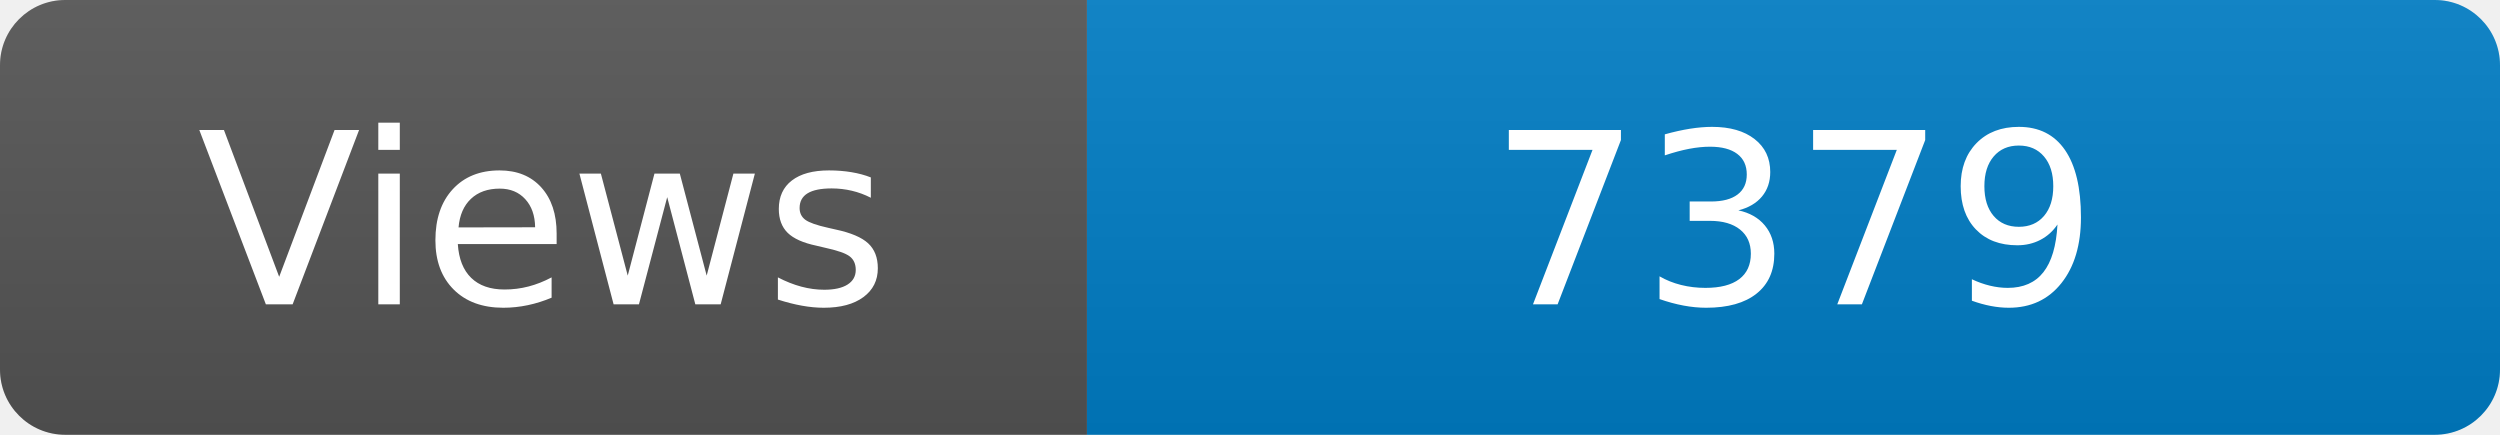
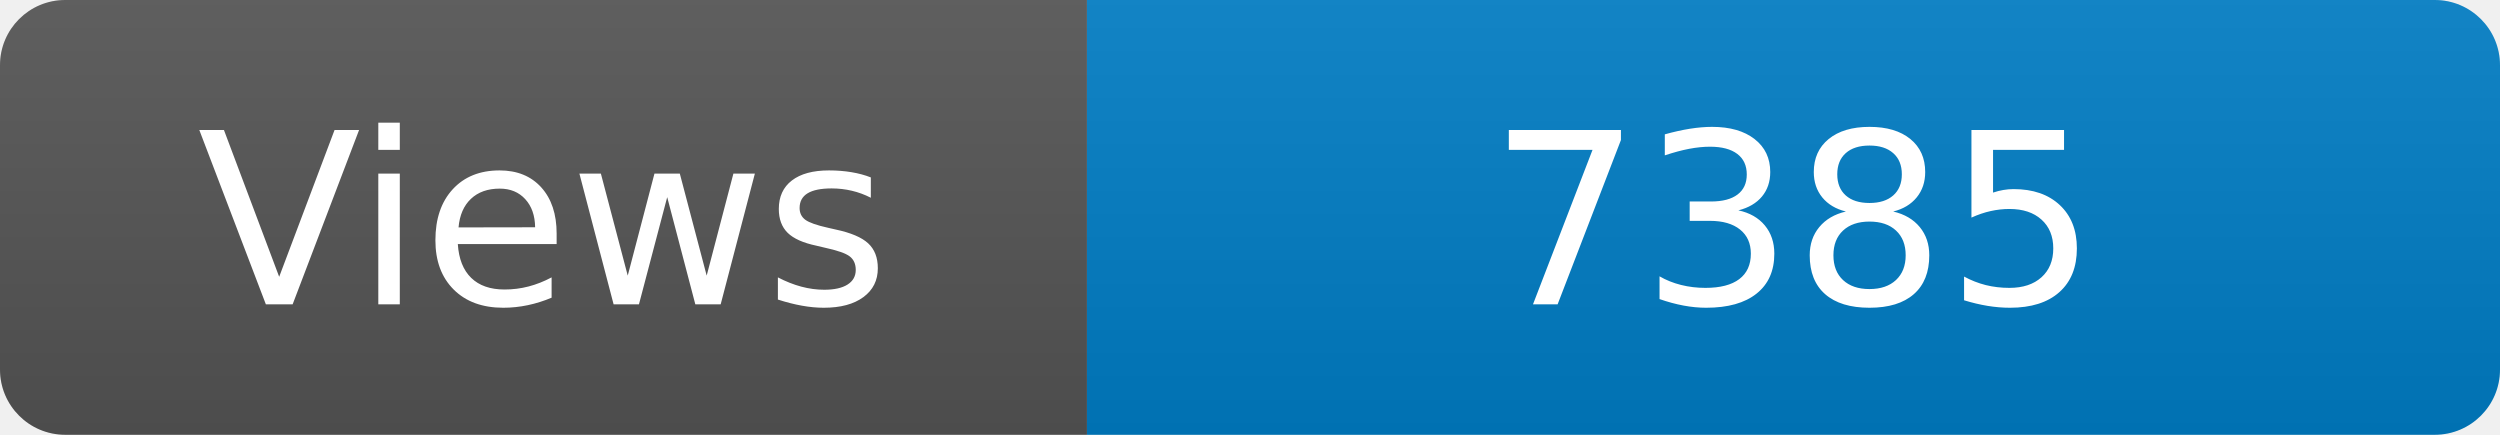
<svg xmlns="http://www.w3.org/2000/svg" width="115" height="20" role="img" aria-label="Maintained?: yes">
  <linearGradient id="s" x2="0" y2="100%">
    <stop offset="0" stop-color="#bbb" stop-opacity=".1" />
    <stop offset="1" stop-opacity=".1" />
  </linearGradient>
  <clipPath id="r">
    <rect width="115" height="20" rx="3" fill="#fff" />
  </clipPath>
  <g clip-path="url(#r)">
    <rect width="50" height="20" fill="#555" />
    <rect x="50" width="160" height="20" fill="#007ec6" />
    <rect width="115" height="20" fill="url(#s)" />
  </g>
  <g fill="#fff" text-anchor="middle" font-family="Verdana,Geneva,DejaVu Sans,sans-serif" font-size="110">
    <text x="250" y="140" transform="scale(.1)" fill="#fff">Views</text>
-     <text x="825" y="140" transform="scale(.1)" fill="#fff">7379</text>
+     <text x="825" y="140" transform="scale(.1)" fill="#fff">7385</text>
  </g>
</svg>
